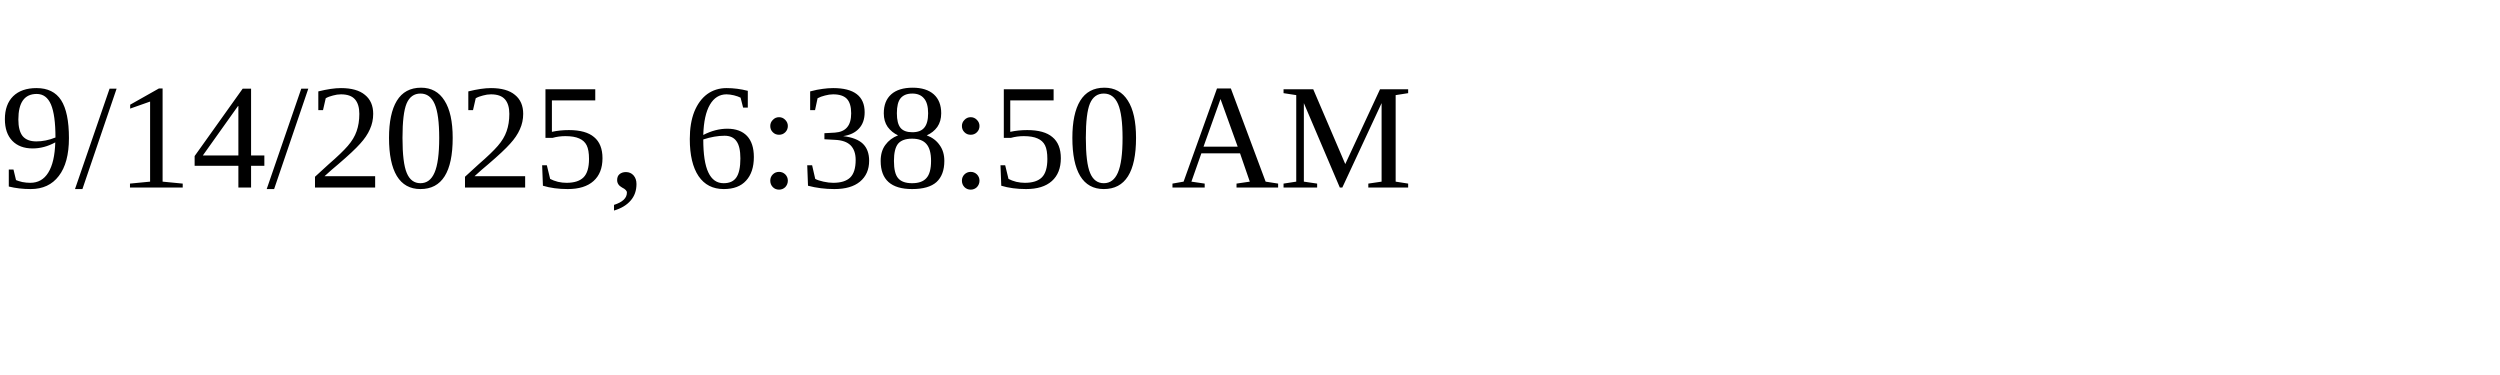
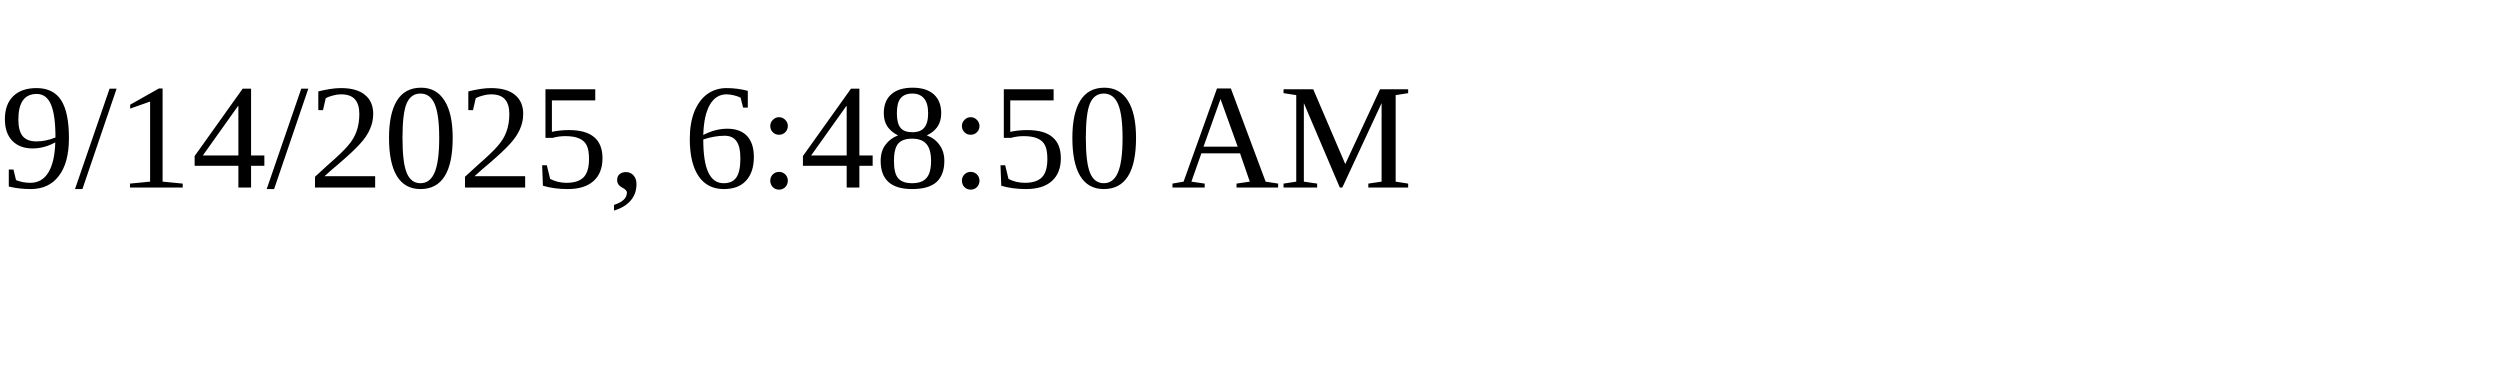
<svg xmlns="http://www.w3.org/2000/svg" height="30" width="200">
-   <text x="0" y="15">9/14/2025, 6:38:50 AM</text>
+   <text x="0" y="15">9/14/2025, 6:48:50 AM</text>
</svg>
